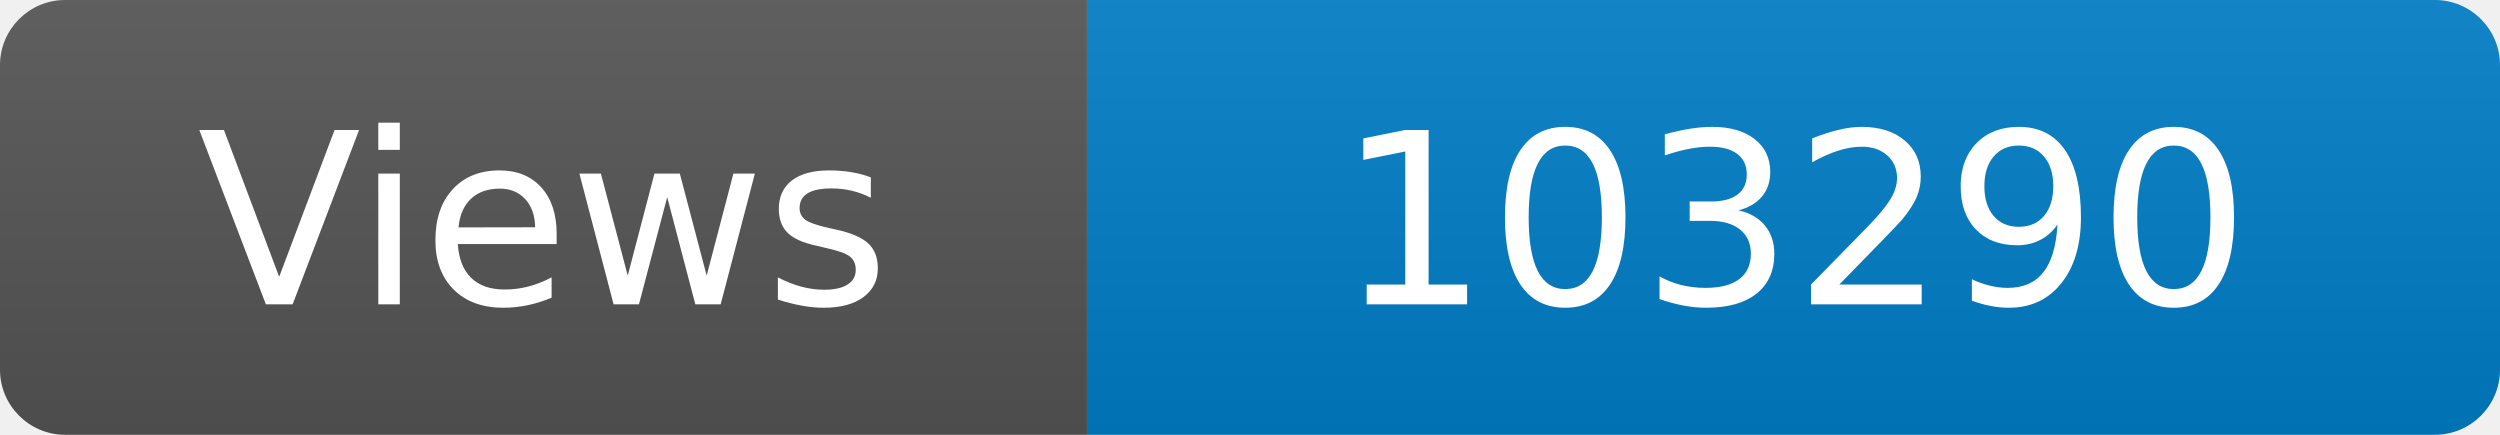
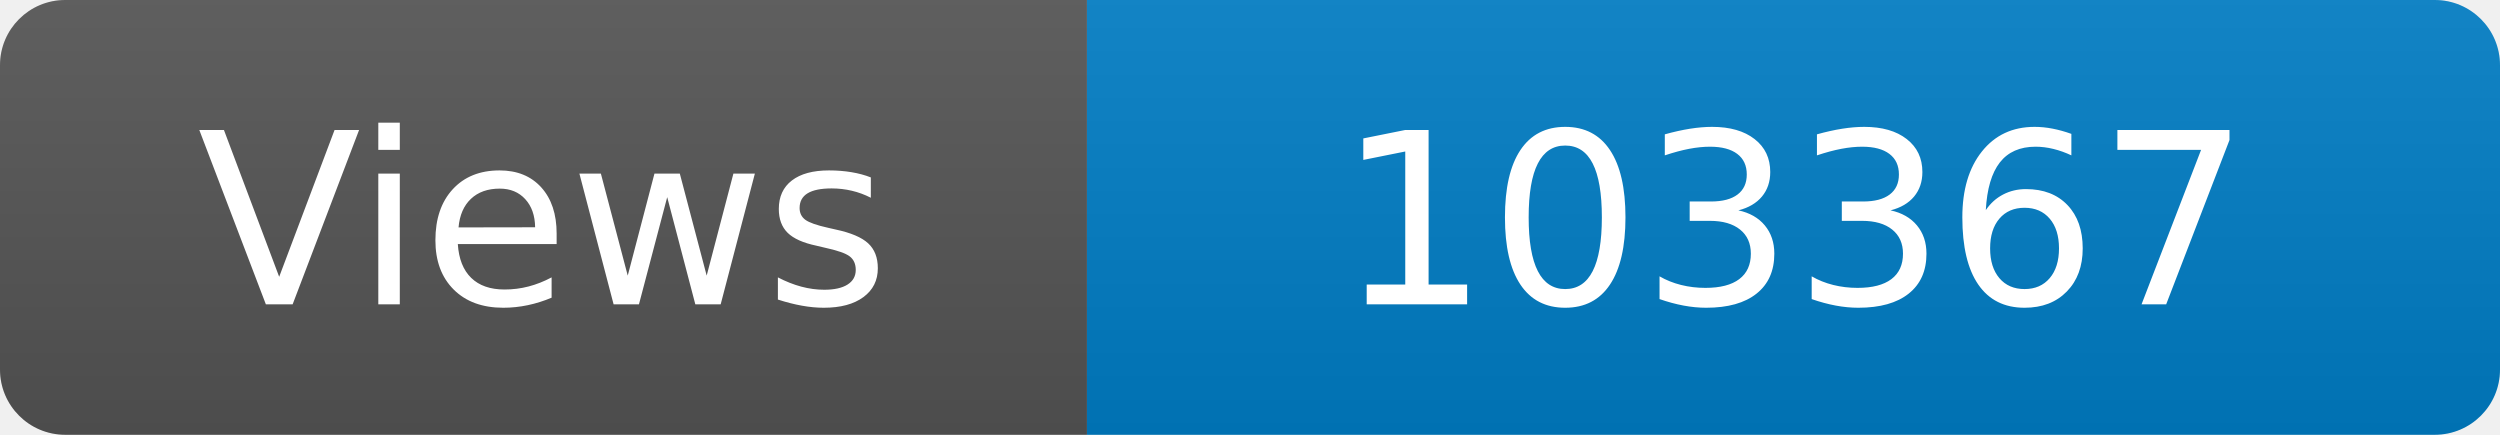
<svg xmlns="http://www.w3.org/2000/svg" width="115" height="20" role="img" aria-label="Maintained?: yes">
  <linearGradient id="s" x2="0" y2="100%">
    <stop offset="0" stop-color="#bbb" stop-opacity=".1" />
    <stop offset="1" stop-opacity=".1" />
  </linearGradient>
  <clipPath id="r">
    <rect width="115" height="20" rx="3" fill="#fff" />
  </clipPath>
  <g clip-path="url(#r)">
    <rect width="50" height="20" fill="#555" />
    <rect x="50" width="160" height="20" fill="#007ec6" />
    <rect width="115" height="20" fill="url(#s)" />
  </g>
  <g fill="#fff" text-anchor="middle" font-family="Verdana,Geneva,DejaVu Sans,sans-serif" font-size="110">
    <text x="250" y="140" transform="scale(.1)" fill="#fff">Views</text>
-     <text x="825" y="140" transform="scale(.1)" fill="#fff">103290</text>
+     <text x="825" y="140" transform="scale(.1)" fill="#fff">103367</text>
  </g>
</svg>
